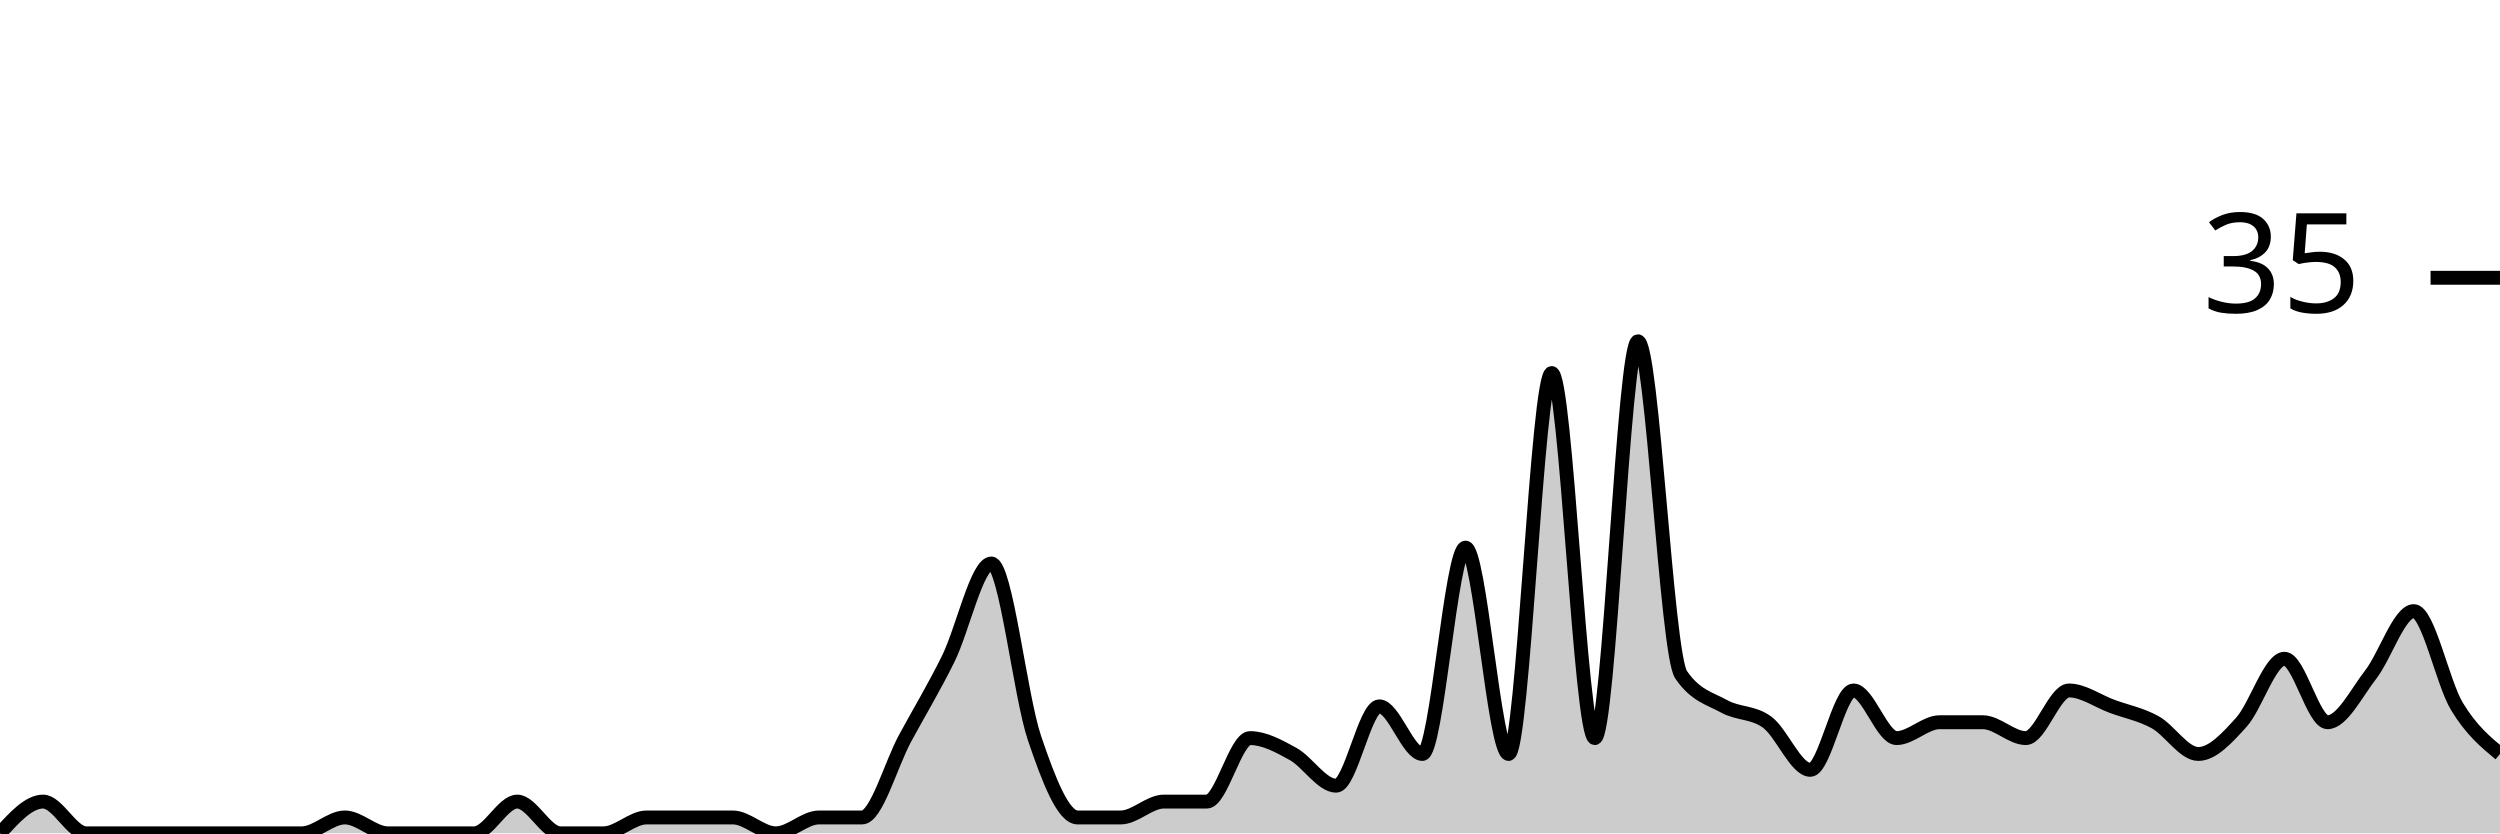
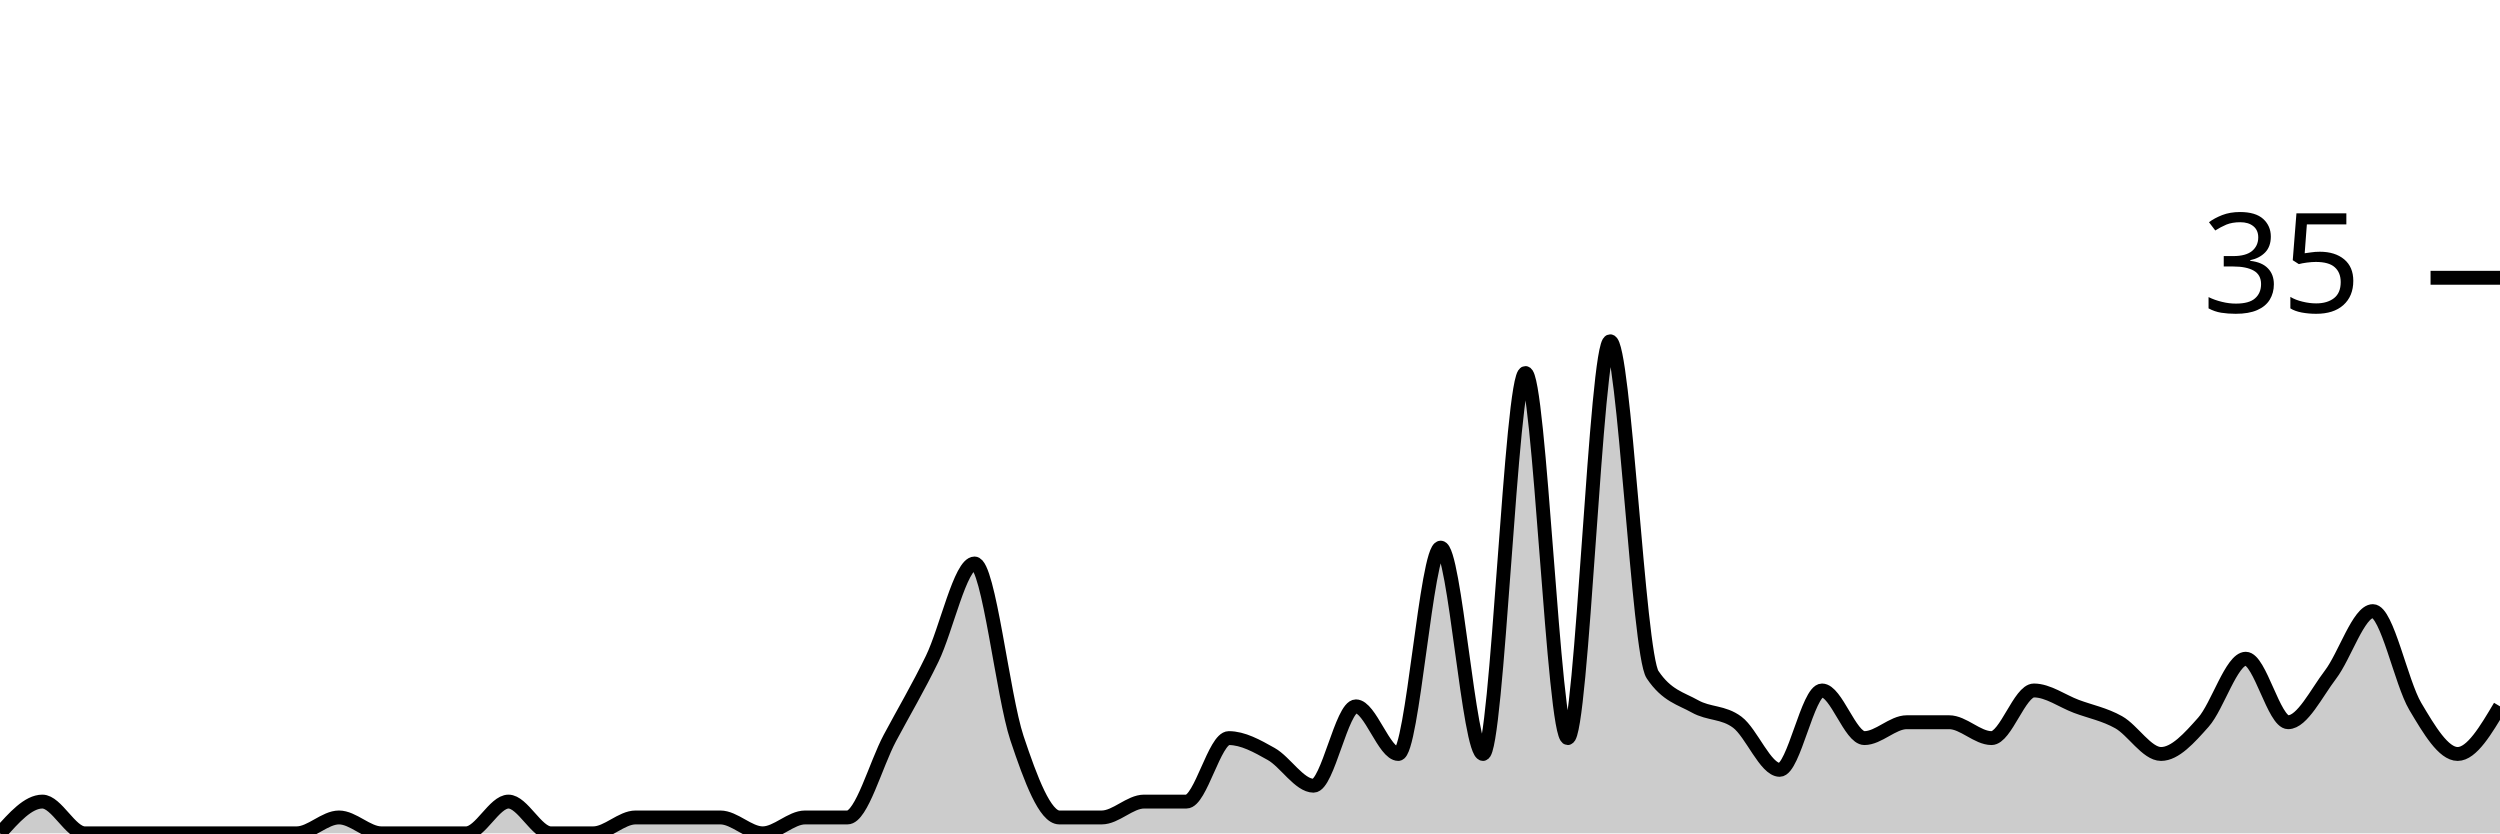
<svg xmlns="http://www.w3.org/2000/svg" viewBox="0 0 180 60">
  <g transform="translate(0,20)">
-     <path class="area" fill="rgba(0, 0, 0, 0.2)" d="M0,40C1.034,38.857,2.069,37.714,3.103,37.714C4.138,37.714,5.172,40,6.207,40C7.241,40,8.276,40,9.31,40C10.345,40,11.379,40,12.414,40C13.448,40,14.483,40,15.517,40C16.552,40,17.586,40,18.621,40C19.655,40,20.69,40,21.724,40C22.759,40,23.793,38.857,24.828,38.857C25.862,38.857,26.897,40,27.931,40C28.966,40,30,40,31.034,40C32.069,40,33.103,40,34.138,40C35.172,40,36.207,37.714,37.241,37.714C38.276,37.714,39.31,40,40.345,40C41.379,40,42.414,40,43.448,40C44.483,40,45.517,38.857,46.552,38.857C47.586,38.857,48.621,38.857,49.655,38.857C50.69,38.857,51.724,38.857,52.759,38.857C53.793,38.857,54.828,40,55.862,40C56.897,40,57.931,38.857,58.966,38.857C60,38.857,61.034,38.857,62.069,38.857C63.103,38.857,64.138,35.048,65.172,33.143C66.207,31.238,67.241,29.524,68.276,27.429C69.31,25.333,70.345,20.571,71.379,20.571C72.414,20.571,73.448,30.095,74.483,33.143C75.517,36.19,76.552,38.857,77.586,38.857C78.621,38.857,79.655,38.857,80.69,38.857C81.724,38.857,82.759,37.714,83.793,37.714C84.828,37.714,85.862,37.714,86.897,37.714C87.931,37.714,88.966,33.143,90,33.143C91.034,33.143,92.069,33.714,93.103,34.286C94.138,34.857,95.172,36.571,96.207,36.571C97.241,36.571,98.276,30.857,99.31,30.857C100.345,30.857,101.379,34.286,102.414,34.286C103.448,34.286,104.483,19.429,105.517,19.429C106.552,19.429,107.586,34.286,108.621,34.286C109.655,34.286,110.69,6.857,111.724,6.857C112.759,6.857,113.793,33.143,114.828,33.143C115.862,33.143,116.897,4.571,117.931,4.571C118.966,4.571,120,27.048,121.034,28.571C122.069,30.095,123.103,30.286,124.138,30.857C125.172,31.429,126.207,31.238,127.241,32C128.276,32.762,129.31,35.429,130.345,35.429C131.379,35.429,132.414,29.714,133.448,29.714C134.483,29.714,135.517,33.143,136.552,33.143C137.586,33.143,138.621,32,139.655,32C140.69,32,141.724,32,142.759,32C143.793,32,144.828,33.143,145.862,33.143C146.897,33.143,147.931,29.714,148.966,29.714C150,29.714,151.034,30.476,152.069,30.857C153.103,31.238,154.138,31.429,155.172,32C156.207,32.571,157.241,34.286,158.276,34.286C159.31,34.286,160.345,33.143,161.379,32C162.414,30.857,163.448,27.429,164.483,27.429C165.517,27.429,166.552,32,167.586,32C168.621,32,169.655,29.905,170.69,28.571C171.724,27.238,172.759,24,173.793,24C174.828,24,175.862,29.143,176.897,30.857C177.931,32.571,178.966,33.429,180,34.286L180,40C178.966,40,177.931,40,176.897,40C175.862,40,174.828,40,173.793,40C172.759,40,171.724,40,170.69,40C169.655,40,168.621,40,167.586,40C166.552,40,165.517,40,164.483,40C163.448,40,162.414,40,161.379,40C160.345,40,159.31,40,158.276,40C157.241,40,156.207,40,155.172,40C154.138,40,153.103,40,152.069,40C151.034,40,150,40,148.966,40C147.931,40,146.897,40,145.862,40C144.828,40,143.793,40,142.759,40C141.724,40,140.69,40,139.655,40C138.621,40,137.586,40,136.552,40C135.517,40,134.483,40,133.448,40C132.414,40,131.379,40,130.345,40C129.31,40,128.276,40,127.241,40C126.207,40,125.172,40,124.138,40C123.103,40,122.069,40,121.034,40C120,40,118.966,40,117.931,40C116.897,40,115.862,40,114.828,40C113.793,40,112.759,40,111.724,40C110.69,40,109.655,40,108.621,40C107.586,40,106.552,40,105.517,40C104.483,40,103.448,40,102.414,40C101.379,40,100.345,40,99.31,40C98.276,40,97.241,40,96.207,40C95.172,40,94.138,40,93.103,40C92.069,40,91.034,40,90,40C88.966,40,87.931,40,86.897,40C85.862,40,84.828,40,83.793,40C82.759,40,81.724,40,80.69,40C79.655,40,78.621,40,77.586,40C76.552,40,75.517,40,74.483,40C73.448,40,72.414,40,71.379,40C70.345,40,69.31,40,68.276,40C67.241,40,66.207,40,65.172,40C64.138,40,63.103,40,62.069,40C61.034,40,60,40,58.966,40C57.931,40,56.897,40,55.862,40C54.828,40,53.793,40,52.759,40C51.724,40,50.69,40,49.655,40C48.621,40,47.586,40,46.552,40C45.517,40,44.483,40,43.448,40C42.414,40,41.379,40,40.345,40C39.31,40,38.276,40,37.241,40C36.207,40,35.172,40,34.138,40C33.103,40,32.069,40,31.034,40C30,40,28.966,40,27.931,40C26.897,40,25.862,40,24.828,40C23.793,40,22.759,40,21.724,40C20.69,40,19.655,40,18.621,40C17.586,40,16.552,40,15.517,40C14.483,40,13.448,40,12.414,40C11.379,40,10.345,40,9.31,40C8.276,40,7.241,40,6.207,40C5.172,40,4.138,40,3.103,40C2.069,40,1.034,40,0,40Z" />
-     <path class="line" stroke="black" fill="none" d="M0,40C1.034,38.857,2.069,37.714,3.103,37.714C4.138,37.714,5.172,40,6.207,40C7.241,40,8.276,40,9.31,40C10.345,40,11.379,40,12.414,40C13.448,40,14.483,40,15.517,40C16.552,40,17.586,40,18.621,40C19.655,40,20.69,40,21.724,40C22.759,40,23.793,38.857,24.828,38.857C25.862,38.857,26.897,40,27.931,40C28.966,40,30,40,31.034,40C32.069,40,33.103,40,34.138,40C35.172,40,36.207,37.714,37.241,37.714C38.276,37.714,39.31,40,40.345,40C41.379,40,42.414,40,43.448,40C44.483,40,45.517,38.857,46.552,38.857C47.586,38.857,48.621,38.857,49.655,38.857C50.69,38.857,51.724,38.857,52.759,38.857C53.793,38.857,54.828,40,55.862,40C56.897,40,57.931,38.857,58.966,38.857C60,38.857,61.034,38.857,62.069,38.857C63.103,38.857,64.138,35.048,65.172,33.143C66.207,31.238,67.241,29.524,68.276,27.429C69.31,25.333,70.345,20.571,71.379,20.571C72.414,20.571,73.448,30.095,74.483,33.143C75.517,36.19,76.552,38.857,77.586,38.857C78.621,38.857,79.655,38.857,80.69,38.857C81.724,38.857,82.759,37.714,83.793,37.714C84.828,37.714,85.862,37.714,86.897,37.714C87.931,37.714,88.966,33.143,90,33.143C91.034,33.143,92.069,33.714,93.103,34.286C94.138,34.857,95.172,36.571,96.207,36.571C97.241,36.571,98.276,30.857,99.31,30.857C100.345,30.857,101.379,34.286,102.414,34.286C103.448,34.286,104.483,19.429,105.517,19.429C106.552,19.429,107.586,34.286,108.621,34.286C109.655,34.286,110.69,6.857,111.724,6.857C112.759,6.857,113.793,33.143,114.828,33.143C115.862,33.143,116.897,4.571,117.931,4.571C118.966,4.571,120,27.048,121.034,28.571C122.069,30.095,123.103,30.286,124.138,30.857C125.172,31.429,126.207,31.238,127.241,32C128.276,32.762,129.31,35.429,130.345,35.429C131.379,35.429,132.414,29.714,133.448,29.714C134.483,29.714,135.517,33.143,136.552,33.143C137.586,33.143,138.621,32,139.655,32C140.69,32,141.724,32,142.759,32C143.793,32,144.828,33.143,145.862,33.143C146.897,33.143,147.931,29.714,148.966,29.714C150,29.714,151.034,30.476,152.069,30.857C153.103,31.238,154.138,31.429,155.172,32C156.207,32.571,157.241,34.286,158.276,34.286C159.31,34.286,160.345,33.143,161.379,32C162.414,30.857,163.448,27.429,164.483,27.429C165.517,27.429,166.552,32,167.586,32C168.621,32,169.655,29.905,170.69,28.571C171.724,27.238,172.759,24,173.793,24C174.828,24,175.862,29.143,176.897,30.857C177.931,32.571,178.966,33.429,180,34.286" />
+     <path class="area" fill="rgba(0, 0, 0, 0.2)" d="M0,40C1.017,38.857,2.034,37.714,3.051,37.714C4.068,37.714,5.085,40,6.102,40C7.119,40,8.136,40,9.153,40C10.169,40,11.186,40,12.203,40C13.22,40,14.237,40,15.254,40C16.271,40,17.288,40,18.305,40C19.322,40,20.339,40,21.356,40C22.373,40,23.39,38.857,24.407,38.857C25.424,38.857,26.441,40,27.458,40C28.475,40,29.492,40,30.508,40C31.525,40,32.542,40,33.559,40C34.576,40,35.593,37.714,36.61,37.714C37.627,37.714,38.644,40,39.661,40C40.678,40,41.695,40,42.712,40C43.729,40,44.746,38.857,45.763,38.857C46.78,38.857,47.797,38.857,48.814,38.857C49.831,38.857,50.847,38.857,51.864,38.857C52.881,38.857,53.898,40,54.915,40C55.932,40,56.949,38.857,57.966,38.857C58.983,38.857,60,38.857,61.017,38.857C62.034,38.857,63.051,35.048,64.068,33.143C65.085,31.238,66.102,29.524,67.119,27.429C68.136,25.333,69.153,20.571,70.169,20.571C71.186,20.571,72.203,30.095,73.22,33.143C74.237,36.19,75.254,38.857,76.271,38.857C77.288,38.857,78.305,38.857,79.322,38.857C80.339,38.857,81.356,37.714,82.373,37.714C83.39,37.714,84.407,37.714,85.424,37.714C86.441,37.714,87.458,33.143,88.475,33.143C89.492,33.143,90.508,33.714,91.525,34.286C92.542,34.857,93.559,36.571,94.576,36.571C95.593,36.571,96.61,30.857,97.627,30.857C98.644,30.857,99.661,34.286,100.678,34.286C101.695,34.286,102.712,19.429,103.729,19.429C104.746,19.429,105.763,34.286,106.78,34.286C107.797,34.286,108.814,6.857,109.831,6.857C110.847,6.857,111.864,33.143,112.881,33.143C113.898,33.143,114.915,4.571,115.932,4.571C116.949,4.571,117.966,27.048,118.983,28.571C120,30.095,121.017,30.286,122.034,30.857C123.051,31.429,124.068,31.238,125.085,32C126.102,32.762,127.119,35.429,128.136,35.429C129.153,35.429,130.169,29.714,131.186,29.714C132.203,29.714,133.22,33.143,134.237,33.143C135.254,33.143,136.271,32,137.288,32C138.305,32,139.322,32,140.339,32C141.356,32,142.373,33.143,143.39,33.143C144.407,33.143,145.424,29.714,146.441,29.714C147.458,29.714,148.475,30.476,149.492,30.857C150.508,31.238,151.525,31.429,152.542,32C153.559,32.571,154.576,34.286,155.593,34.286C156.61,34.286,157.627,33.143,158.644,32C159.661,30.857,160.678,27.429,161.695,27.429C162.712,27.429,163.729,32,164.746,32C165.763,32,166.78,29.905,167.797,28.571C168.814,27.238,169.831,24,170.847,24C171.864,24,172.881,29.143,173.898,30.857C174.915,32.571,175.932,34.286,176.949,34.286C177.966,34.286,178.983,32.571,180,30.857L180,40C178.983,40,177.966,40,176.949,40C175.932,40,174.915,40,173.898,40C172.881,40,171.864,40,170.847,40C169.831,40,168.814,40,167.797,40C166.78,40,165.763,40,164.746,40C163.729,40,162.712,40,161.695,40C160.678,40,159.661,40,158.644,40C157.627,40,156.61,40,155.593,40C154.576,40,153.559,40,152.542,40C151.525,40,150.508,40,149.492,40C148.475,40,147.458,40,146.441,40C145.424,40,144.407,40,143.39,40C142.373,40,141.356,40,140.339,40C139.322,40,138.305,40,137.288,40C136.271,40,135.254,40,134.237,40C133.22,40,132.203,40,131.186,40C130.169,40,129.153,40,128.136,40C127.119,40,126.102,40,125.085,40C124.068,40,123.051,40,122.034,40C121.017,40,120,40,118.983,40C117.966,40,116.949,40,115.932,40C114.915,40,113.898,40,112.881,40C111.864,40,110.847,40,109.831,40C108.814,40,107.797,40,106.78,40C105.763,40,104.746,40,103.729,40C102.712,40,101.695,40,100.678,40C99.661,40,98.644,40,97.627,40C96.61,40,95.593,40,94.576,40C93.559,40,92.542,40,91.525,40C90.508,40,89.492,40,88.475,40C87.458,40,86.441,40,85.424,40C84.407,40,83.39,40,82.373,40C81.356,40,80.339,40,79.322,40C78.305,40,77.288,40,76.271,40C75.254,40,74.237,40,73.22,40C72.203,40,71.186,40,70.169,40C69.153,40,68.136,40,67.119,40C66.102,40,65.085,40,64.068,40C63.051,40,62.034,40,61.017,40C60,40,58.983,40,57.966,40C56.949,40,55.932,40,54.915,40C53.898,40,52.881,40,51.864,40C50.847,40,49.831,40,48.814,40C47.797,40,46.78,40,45.763,40C44.746,40,43.729,40,42.712,40C41.695,40,40.678,40,39.661,40C38.644,40,37.627,40,36.61,40C35.593,40,34.576,40,33.559,40C32.542,40,31.525,40,30.508,40C29.492,40,28.475,40,27.458,40C26.441,40,25.424,40,24.407,40C23.39,40,22.373,40,21.356,40C20.339,40,19.322,40,18.305,40C17.288,40,16.271,40,15.254,40C14.237,40,13.22,40,12.203,40C11.186,40,10.169,40,9.153,40C8.136,40,7.119,40,6.102,40C5.085,40,4.068,40,3.051,40C2.034,40,1.017,40,0,40Z" />
+     <path class="line" stroke="black" fill="none" d="M0,40C1.017,38.857,2.034,37.714,3.051,37.714C4.068,37.714,5.085,40,6.102,40C7.119,40,8.136,40,9.153,40C10.169,40,11.186,40,12.203,40C13.22,40,14.237,40,15.254,40C16.271,40,17.288,40,18.305,40C19.322,40,20.339,40,21.356,40C22.373,40,23.39,38.857,24.407,38.857C25.424,38.857,26.441,40,27.458,40C28.475,40,29.492,40,30.508,40C31.525,40,32.542,40,33.559,40C34.576,40,35.593,37.714,36.61,37.714C37.627,37.714,38.644,40,39.661,40C40.678,40,41.695,40,42.712,40C43.729,40,44.746,38.857,45.763,38.857C46.78,38.857,47.797,38.857,48.814,38.857C49.831,38.857,50.847,38.857,51.864,38.857C52.881,38.857,53.898,40,54.915,40C55.932,40,56.949,38.857,57.966,38.857C58.983,38.857,60,38.857,61.017,38.857C62.034,38.857,63.051,35.048,64.068,33.143C65.085,31.238,66.102,29.524,67.119,27.429C68.136,25.333,69.153,20.571,70.169,20.571C71.186,20.571,72.203,30.095,73.22,33.143C74.237,36.19,75.254,38.857,76.271,38.857C77.288,38.857,78.305,38.857,79.322,38.857C80.339,38.857,81.356,37.714,82.373,37.714C83.39,37.714,84.407,37.714,85.424,37.714C86.441,37.714,87.458,33.143,88.475,33.143C89.492,33.143,90.508,33.714,91.525,34.286C92.542,34.857,93.559,36.571,94.576,36.571C95.593,36.571,96.61,30.857,97.627,30.857C98.644,30.857,99.661,34.286,100.678,34.286C101.695,34.286,102.712,19.429,103.729,19.429C104.746,19.429,105.763,34.286,106.78,34.286C107.797,34.286,108.814,6.857,109.831,6.857C110.847,6.857,111.864,33.143,112.881,33.143C113.898,33.143,114.915,4.571,115.932,4.571C116.949,4.571,117.966,27.048,118.983,28.571C120,30.095,121.017,30.286,122.034,30.857C123.051,31.429,124.068,31.238,125.085,32C126.102,32.762,127.119,35.429,128.136,35.429C129.153,35.429,130.169,29.714,131.186,29.714C132.203,29.714,133.22,33.143,134.237,33.143C135.254,33.143,136.271,32,137.288,32C138.305,32,139.322,32,140.339,32C141.356,32,142.373,33.143,143.39,33.143C144.407,33.143,145.424,29.714,146.441,29.714C147.458,29.714,148.475,30.476,149.492,30.857C150.508,31.238,151.525,31.429,152.542,32C153.559,32.571,154.576,34.286,155.593,34.286C156.61,34.286,157.627,33.143,158.644,32C159.661,30.857,160.678,27.429,161.695,27.429C162.712,27.429,163.729,32,164.746,32C165.763,32,166.78,29.905,167.797,28.571C168.814,27.238,169.831,24,170.847,24C171.864,24,172.881,29.143,173.898,30.857C174.915,32.571,175.932,34.286,176.949,34.286C177.966,34.286,178.983,32.571,180,30.857" />
    <path class="axis-ceiling" stroke-width="1" stroke="black" fill="none" d="M175,0L180,0" />
    <text class="axis-ceiling-label" font-family="sans-serif" text-anchor="end" font-size="10px" x="170" y="2.5">35</text>
  </g>
</svg>
